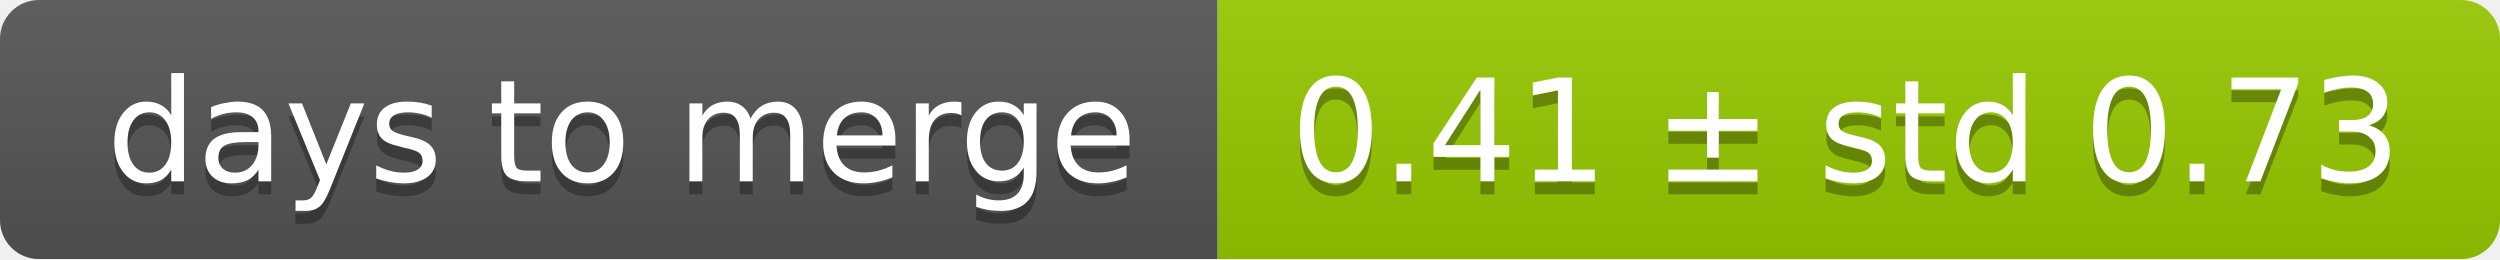
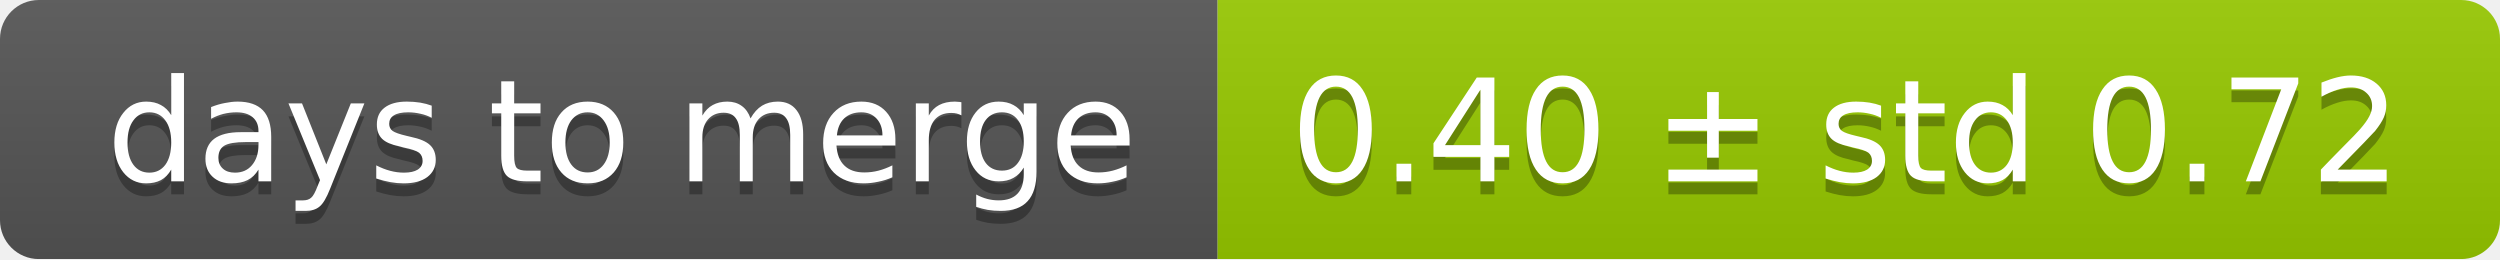
<svg xmlns="http://www.w3.org/2000/svg" width="193" height="20">
  <linearGradient id="smooth" x2="0" y2="100%">
    <stop offset="0" stop-color="#bbb" stop-opacity=".1" />
    <stop offset="1" stop-opacity=".1" />
  </linearGradient>
  <mask id="round">
    <rect width="193" height="20" rx="3" fill="#fff" />
  </mask>
  <g mask="url(#round)">
    <rect width="94" height="20" fill="#555" />
    <rect x="94" width="99" height="20" fill="#97ca00" />
    <rect width="193" height="20" fill="url(#smooth)" />
  </g>
  <g fill="#fff" text-anchor="middle" font-family="DejaVu Sans,Verdana,Geneva,sans-serif" font-size="11">
    <text x="48" y="15" fill="#010101" fill-opacity=".3">days to merge</text>
    <text x="48" y="14">days to merge</text>
-     <text x="142.5" y="15" fill="#010101" fill-opacity=".3">0.41 ± std 0.73</text>
-     <text x="142.5" y="14">0.41 ± std 0.73</text>
+     <text x="142.5" y="15" fill="#010101" fill-opacity=".3">0.40 ± std 0.72</text>
+     <text x="142.5" y="14">0.40 ± std 0.72</text>
  </g>
</svg>
